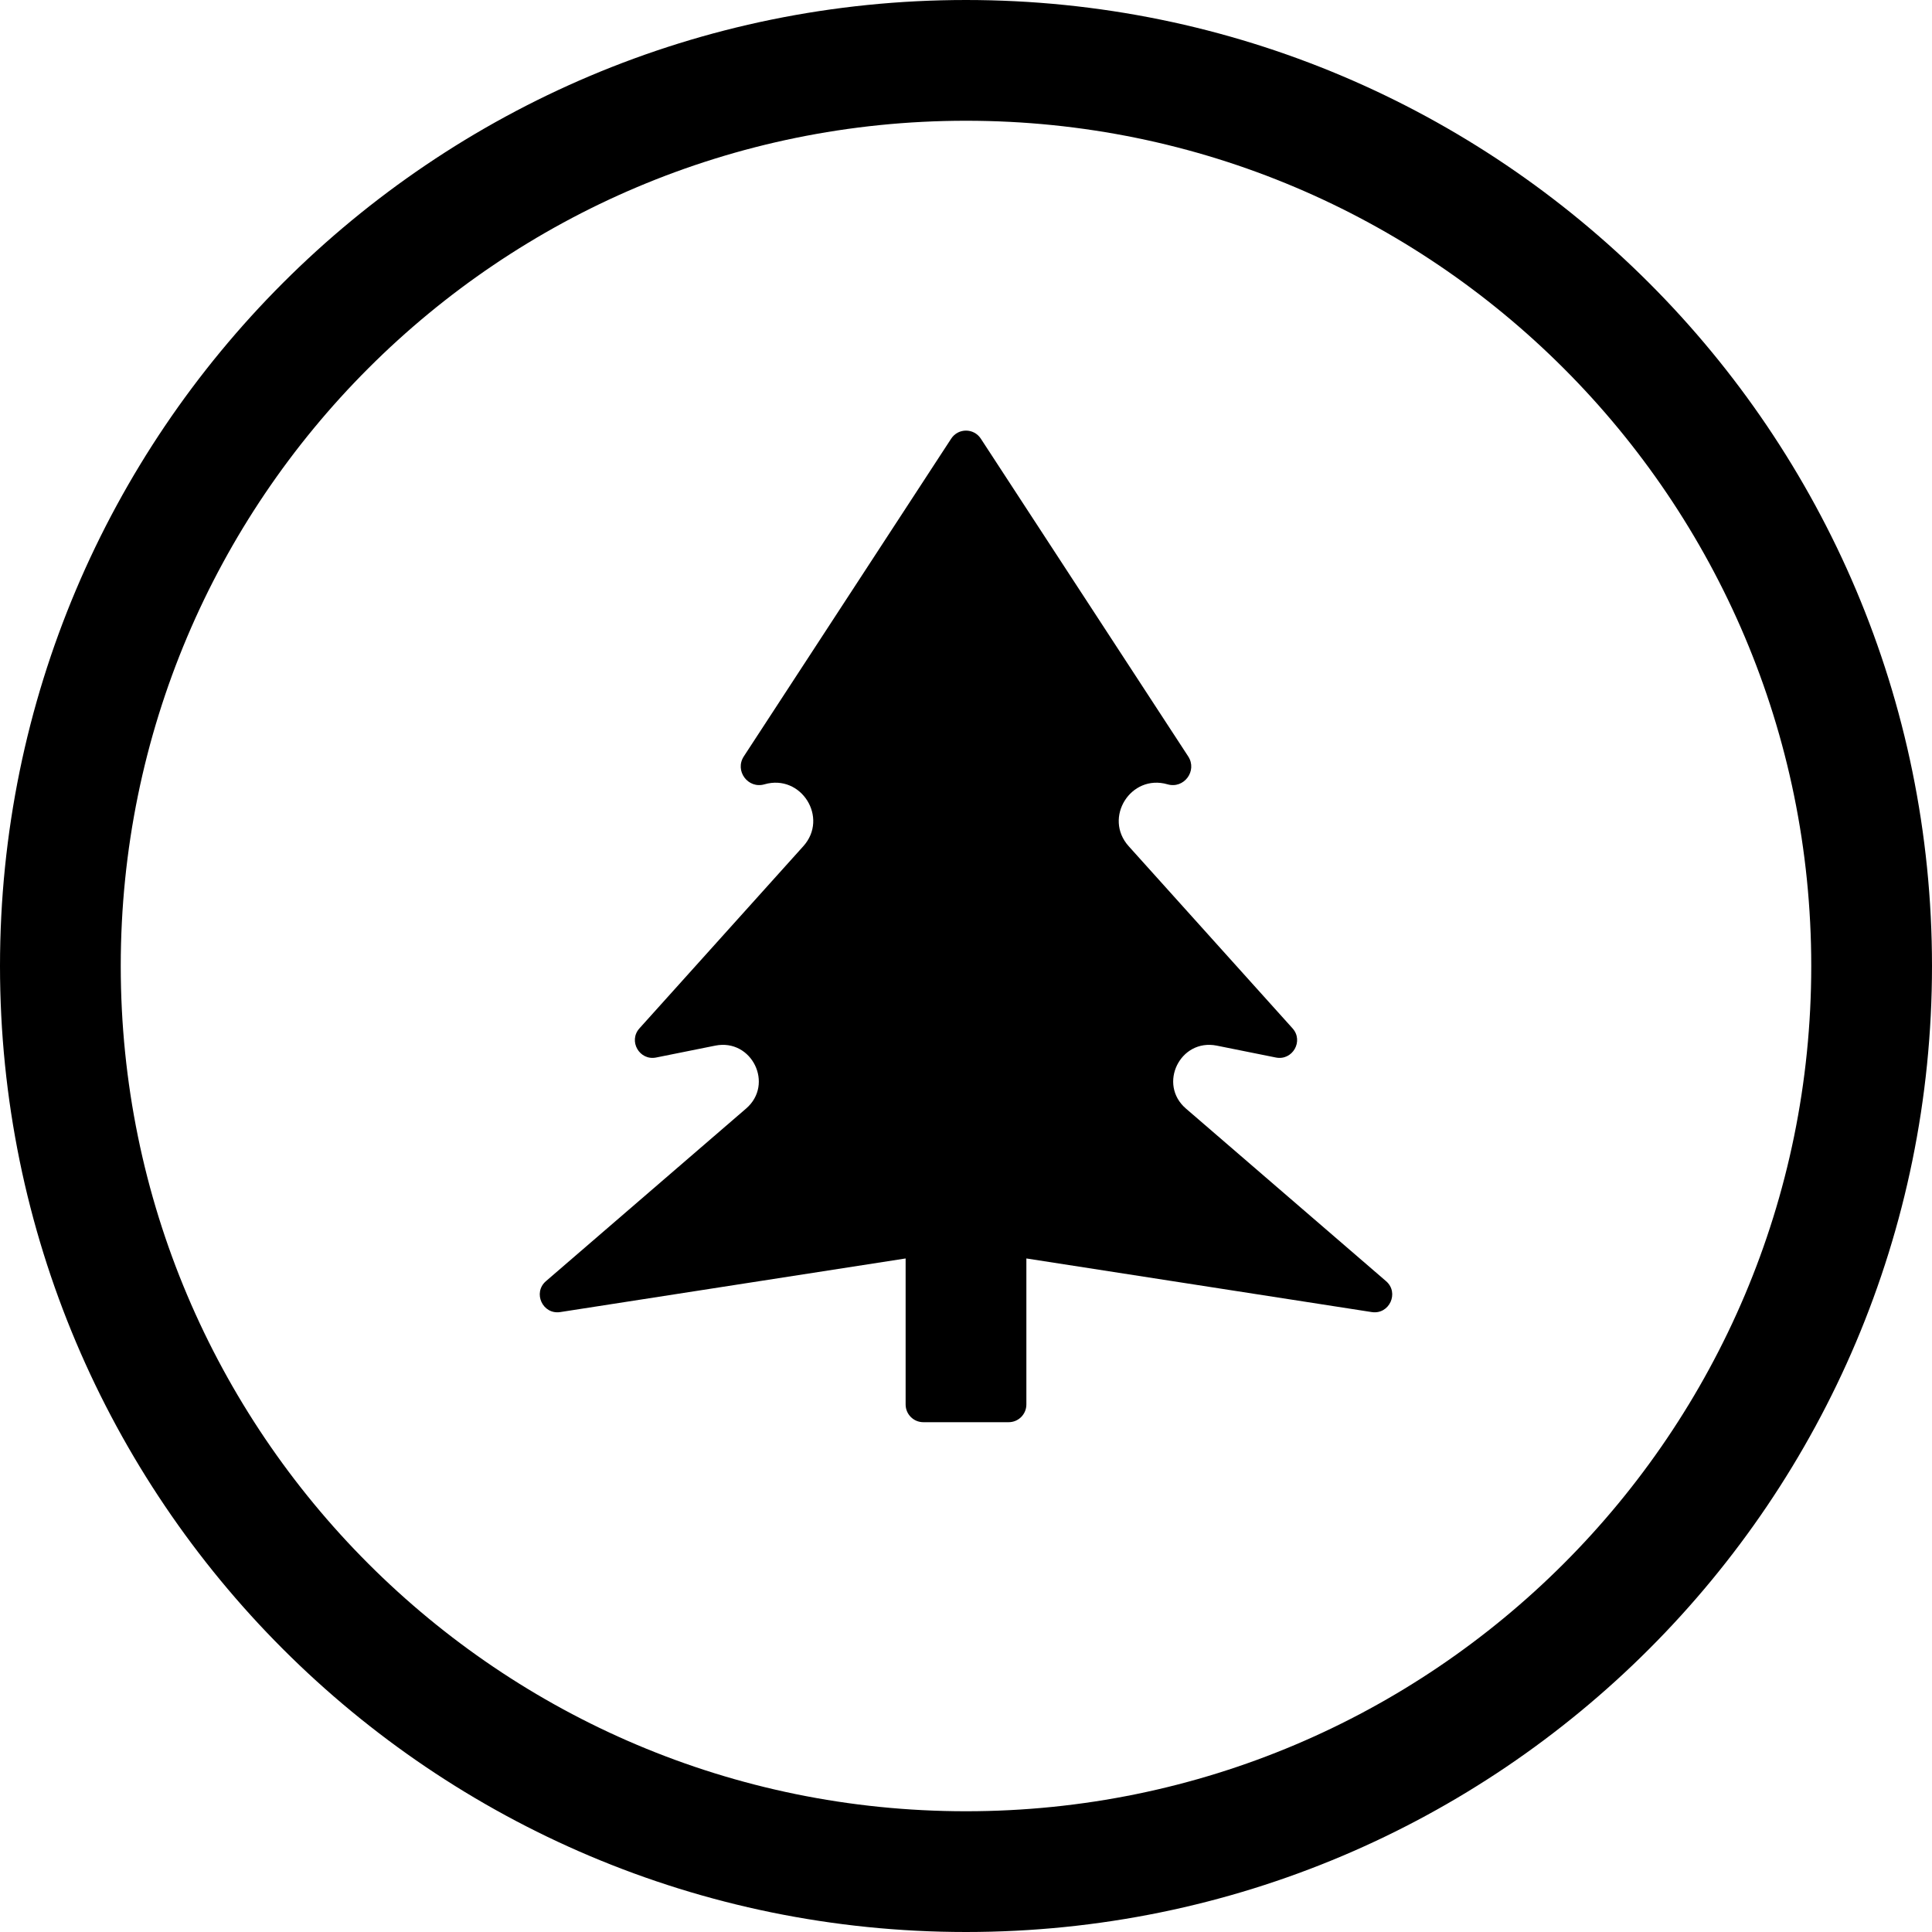
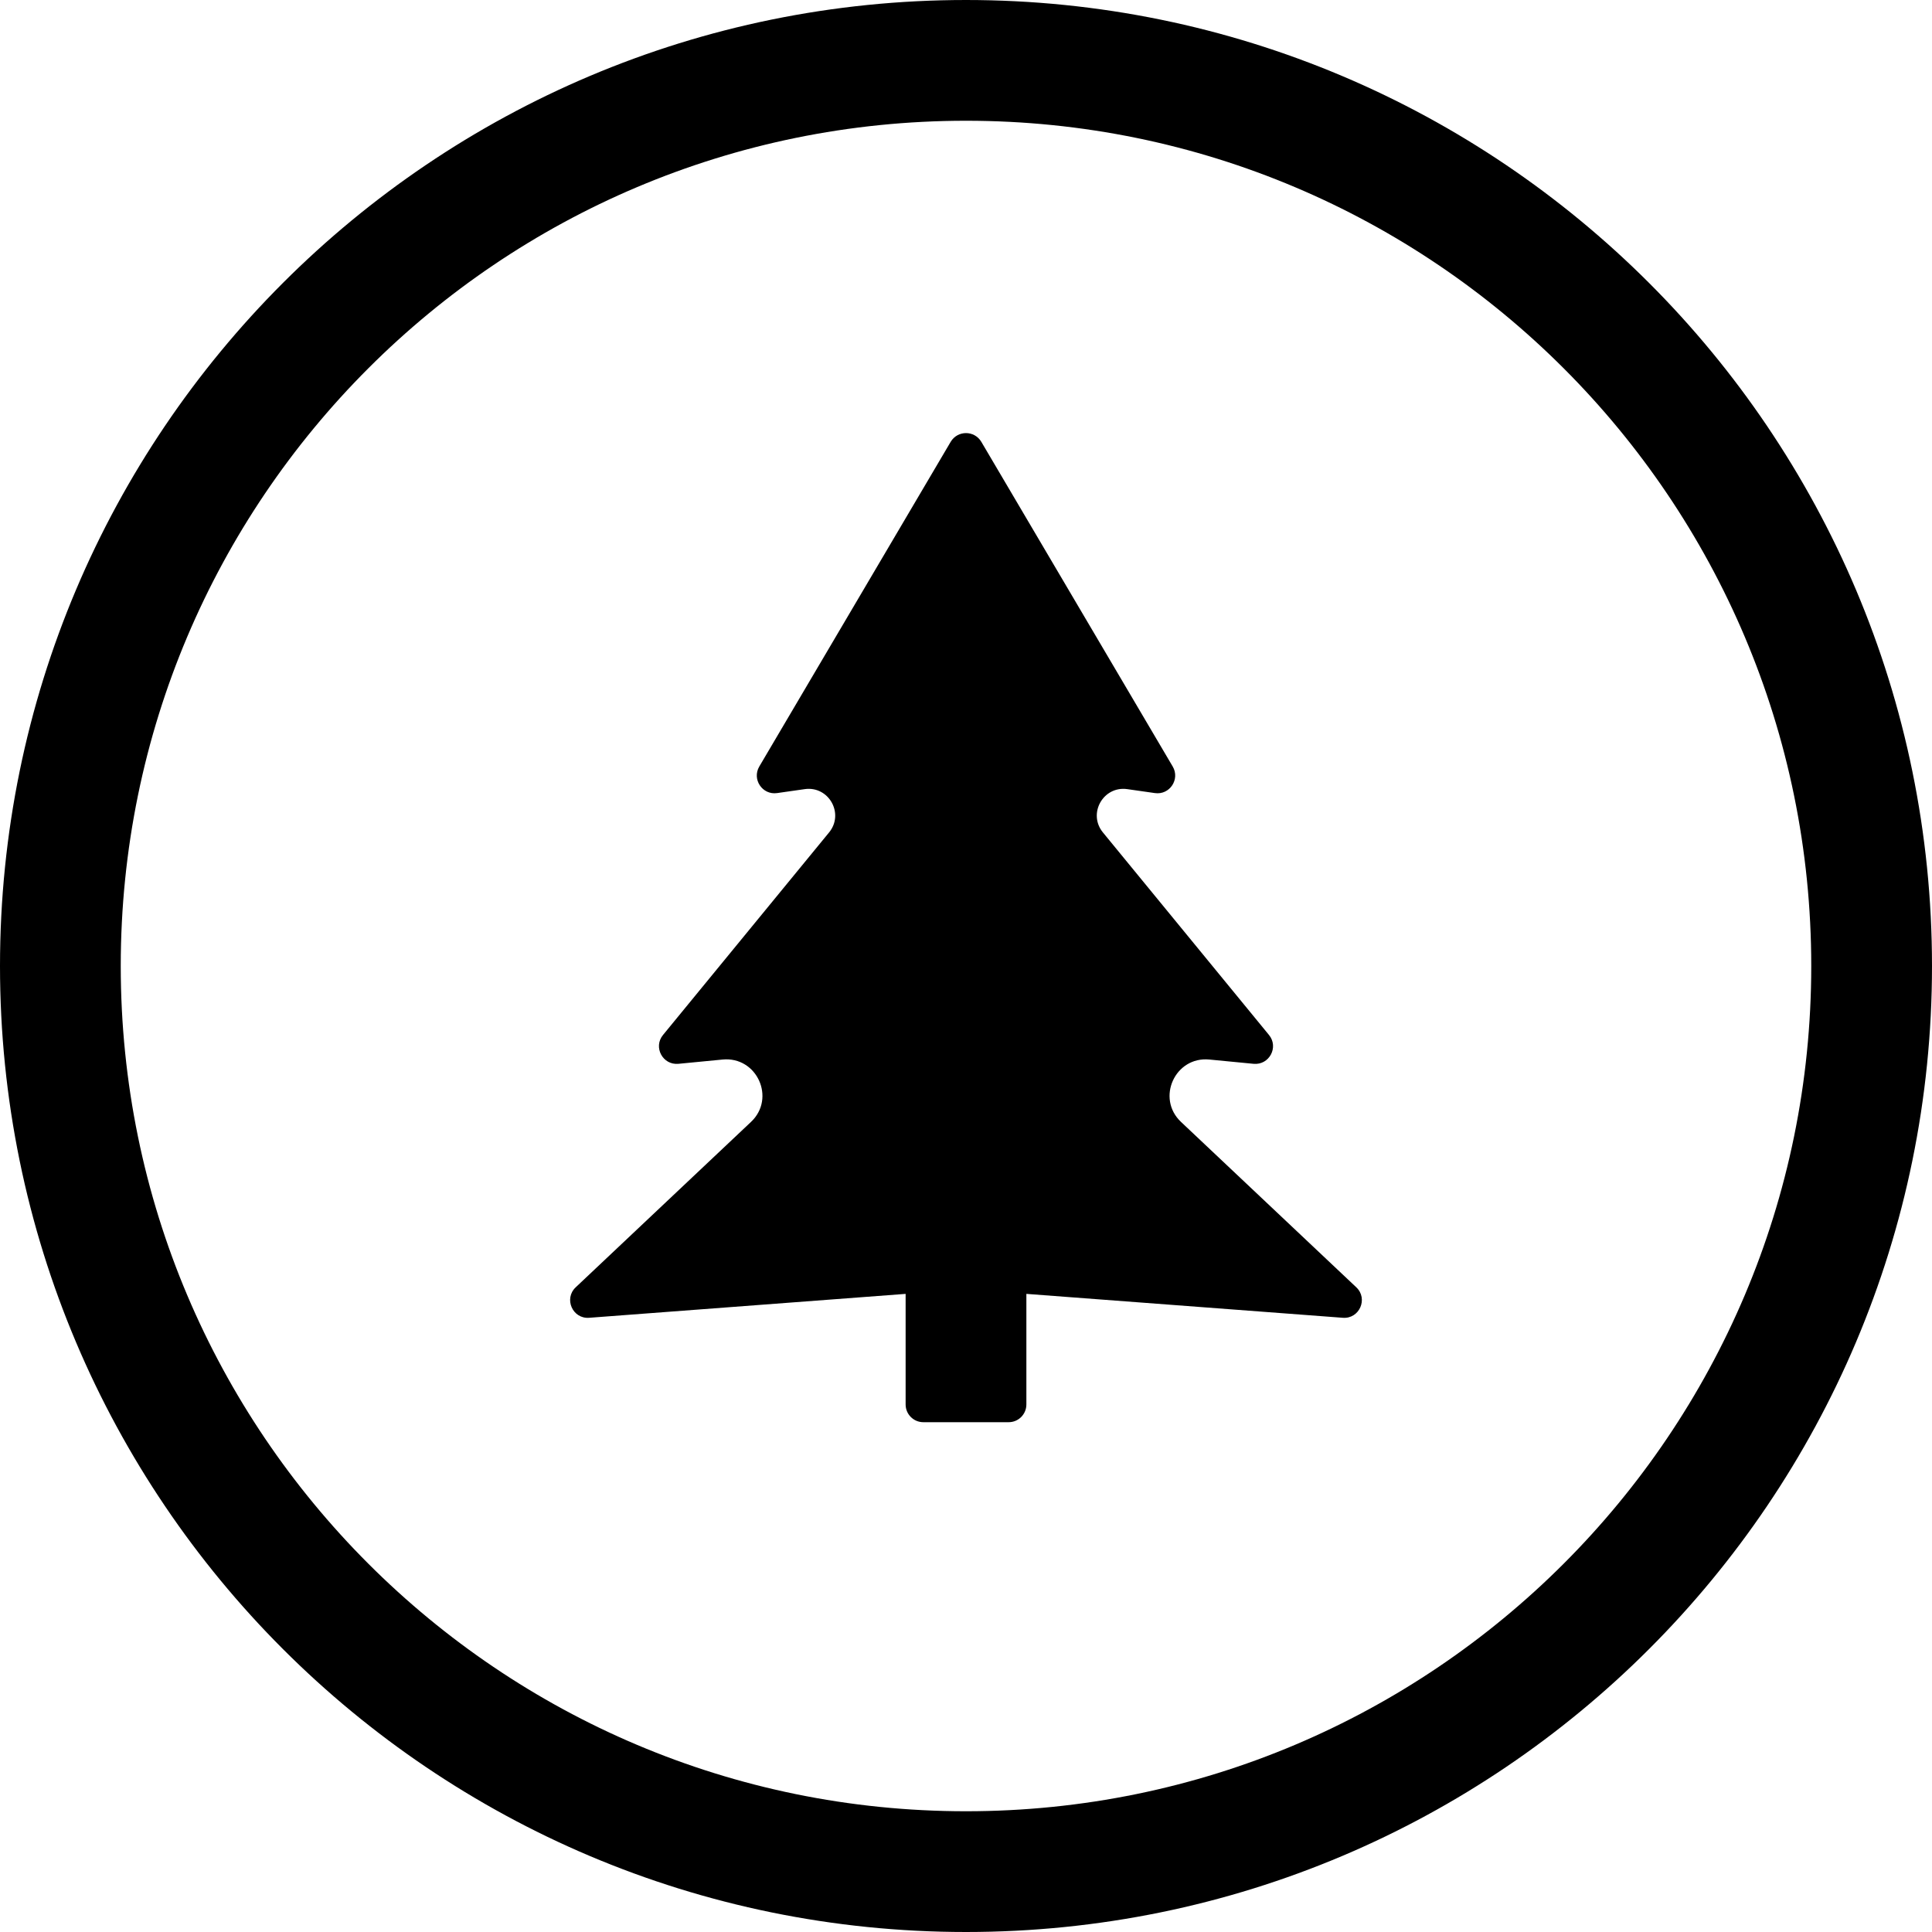
<svg xmlns="http://www.w3.org/2000/svg" width="24" height="24" viewBox="0 0 24 24">
  <circle cx="12" cy="12" r="11.25" fill="none" stroke="currentColor" stroke-width="1.5" />
-   <path fill="currentColor" d="M12.184 5.449L14.76 9.396C14.877 9.575 14.708 9.803 14.503 9.743C14.047 9.611 13.703 10.159 14.021 10.512L16.056 12.774C16.198 12.931 16.057 13.178 15.85 13.137L15.114 12.989C14.66 12.899 14.381 13.469 14.732 13.771L17.218 15.915C17.385 16.059 17.259 16.333 17.04 16.299L12.75 15.633L12.75 17.447C12.75 17.568 12.652 17.667 12.53 17.667L11.47 17.667C11.348 17.667 11.25 17.568 11.25 17.447L11.25 15.633L6.96 16.299C6.741 16.333 6.615 16.059 6.782 15.915L9.268 13.771C9.619 13.469 9.34 12.899 8.886 12.989L8.15 13.137C7.943 13.178 7.802 12.931 7.944 12.774L9.979 10.512C10.297 10.159 9.953 9.611 9.497 9.743C9.292 9.803 9.123 9.575 9.24 9.396L11.816 5.449C11.903 5.316 12.097 5.316 12.184 5.449Z" />
+   <path fill="currentColor" d="M12.19 5.488L14.568 9.522C14.661 9.681 14.53 9.878 14.347 9.852L14.004 9.803C13.705 9.76 13.509 10.107 13.701 10.341L15.764 12.857C15.888 13.008 15.767 13.234 15.572 13.215L15.024 13.162C14.597 13.12 14.359 13.643 14.671 13.937L16.848 15.991C16.999 16.133 16.887 16.386 16.681 16.37L12.75 16.073L12.75 17.447C12.75 17.568 12.652 17.667 12.53 17.667L11.47 17.667C11.348 17.667 11.25 17.568 11.25 17.447L11.25 16.073L7.319 16.37C7.113 16.386 7.001 16.133 7.152 15.991L9.329 13.937C9.641 13.643 9.403 13.12 8.976 13.162L8.428 13.215C8.233 13.234 8.112 13.008 8.236 12.857L10.299 10.341C10.491 10.107 10.295 9.76 9.996 9.803L9.653 9.852C9.47 9.878 9.339 9.681 9.432 9.522L11.81 5.488C11.896 5.344 12.104 5.344 12.19 5.488Z" />
</svg>
